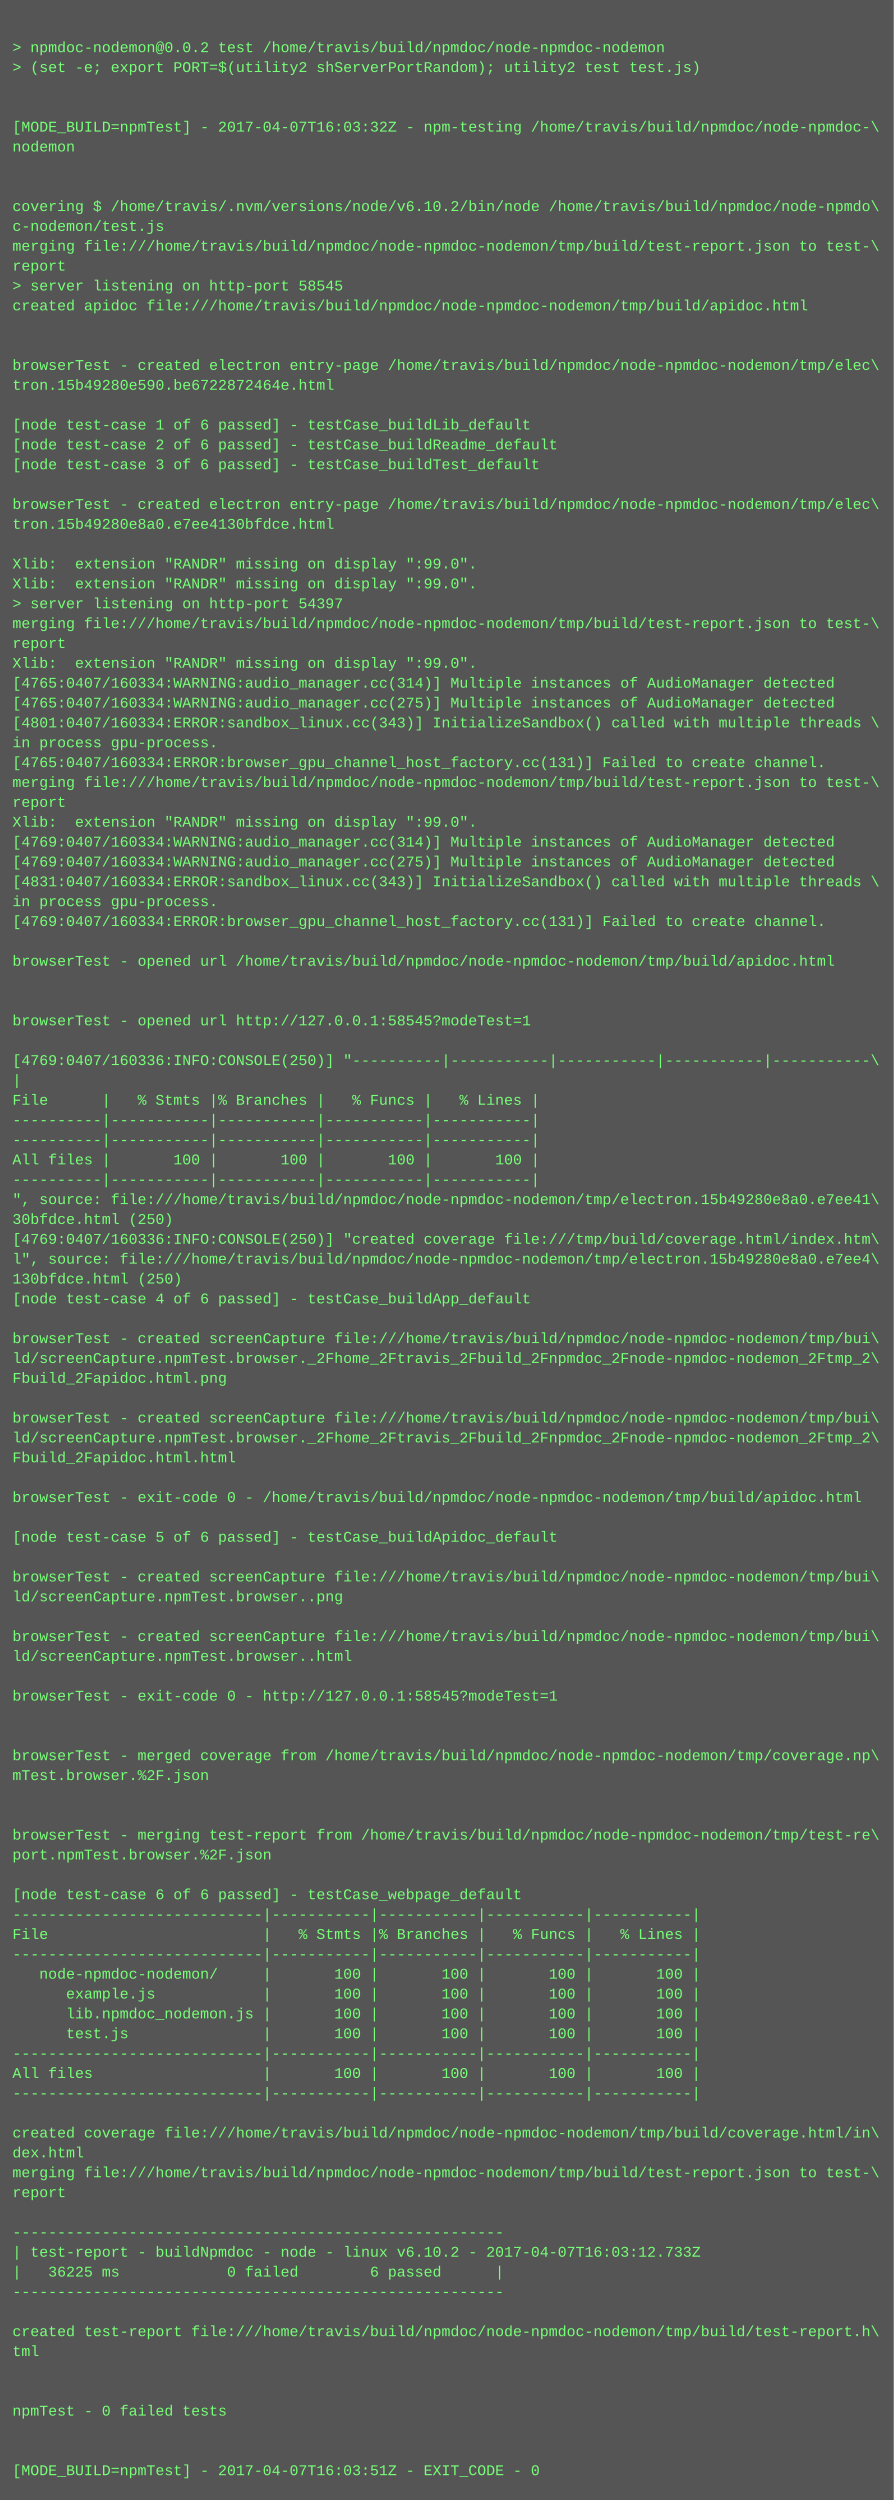
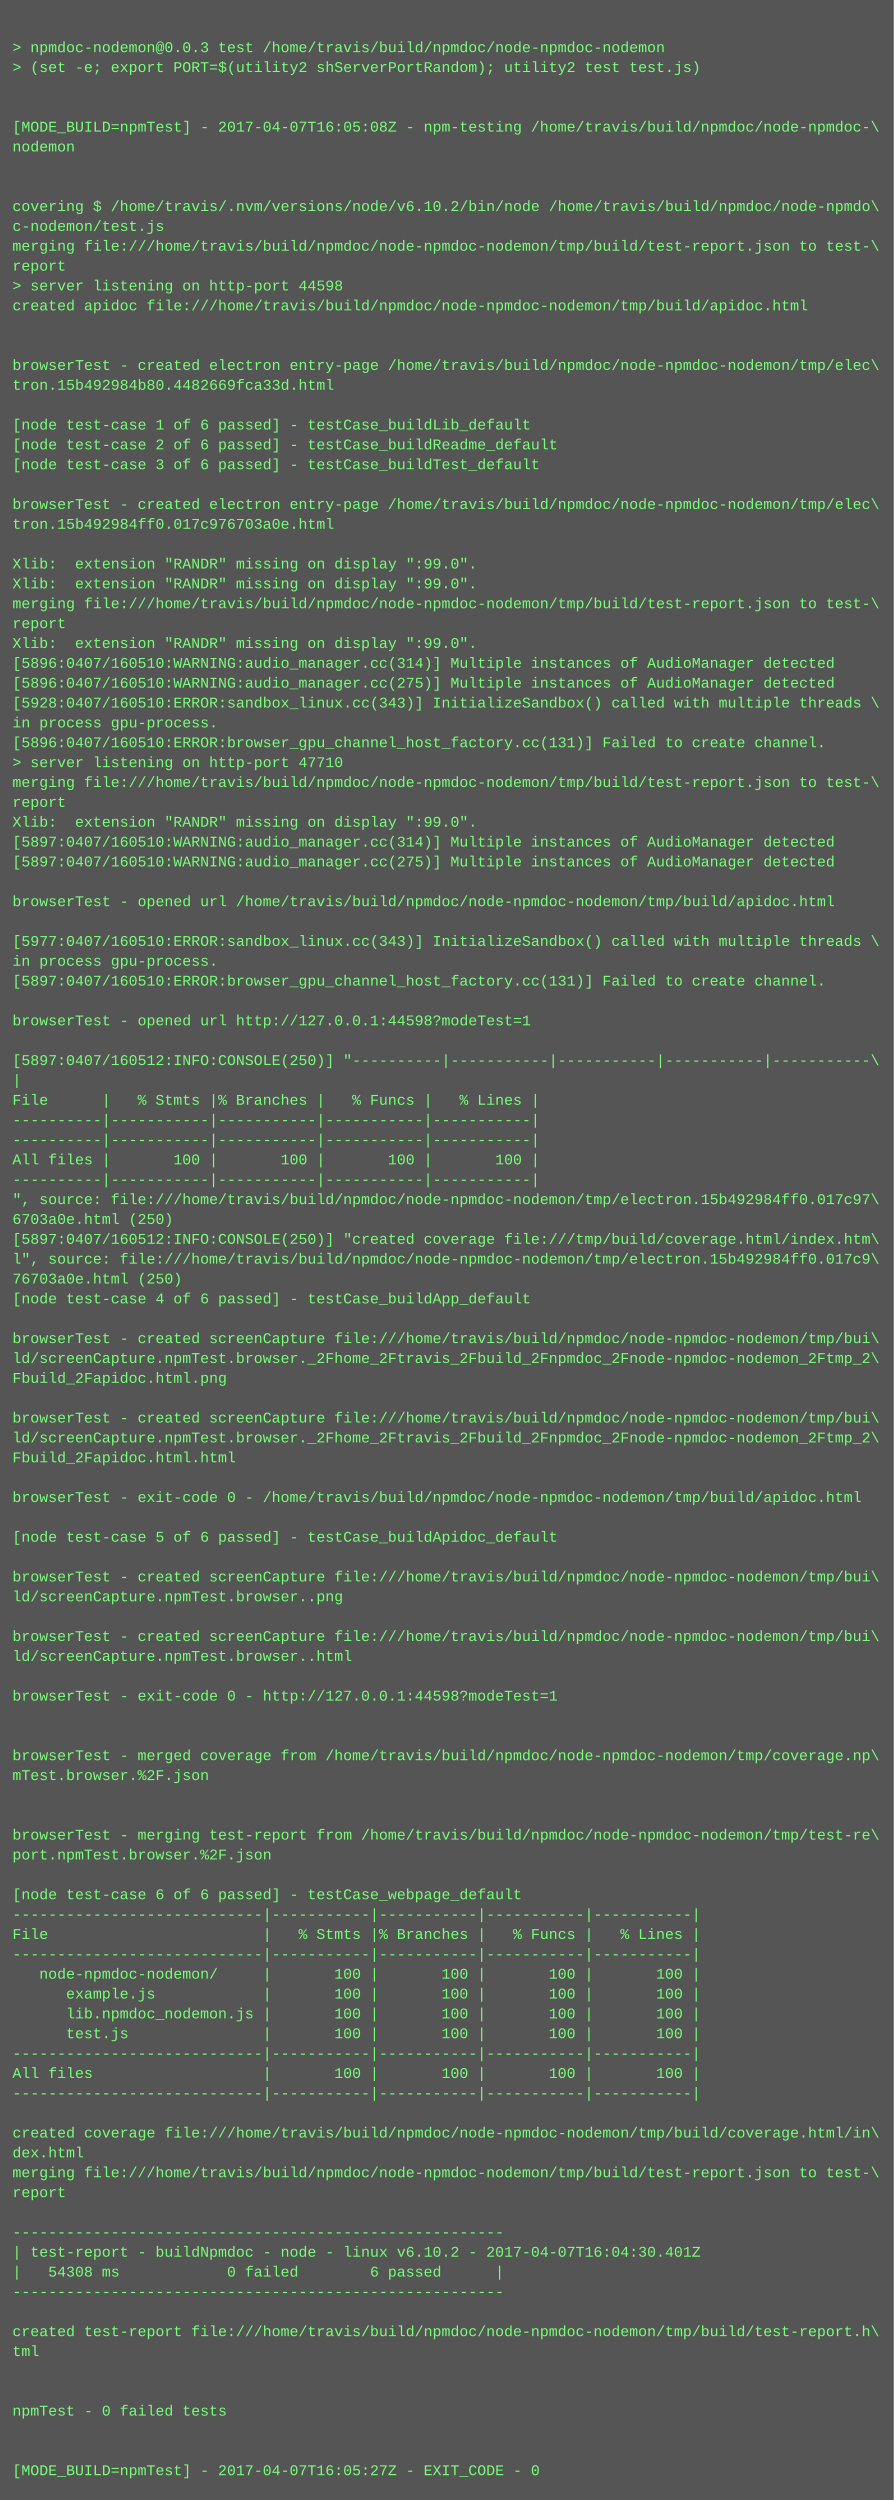
<svg xmlns="http://www.w3.org/2000/svg" height="2014" width="720">
  <rect height="2014" fill="#555" width="720" />
  <text fill="#7f7" font-family="Courier New" font-size="12" xml:space="preserve">
    <tspan x="10" y="26" />
-     <tspan x="10" y="42">&gt; npmdoc-nodemon@0.0.2 test /home/travis/build/npmdoc/node-npmdoc-nodemon</tspan>
+     <tspan x="10" y="42">&gt; npmdoc-nodemon@0.0.3 test /home/travis/build/npmdoc/node-npmdoc-nodemon</tspan>
    <tspan x="10" y="58">&gt; (set -e; export PORT=$(utility2 shServerPortRandom); utility2 test test.js)</tspan>
    <tspan x="10" y="74" />
    <tspan x="10" y="90" />
-     <tspan x="10" y="106">[MODE_BUILD=npmTest] - 2017-04-07T16:03:32Z - npm-testing /home/travis/build/npmdoc/node-npmdoc-\</tspan>
+     <tspan x="10" y="106">[MODE_BUILD=npmTest] - 2017-04-07T16:05:08Z - npm-testing /home/travis/build/npmdoc/node-npmdoc-\</tspan>
    <tspan x="10" y="122">nodemon</tspan>
    <tspan x="10" y="138" />
    <tspan x="10" y="154" />
    <tspan x="10" y="170">covering $ /home/travis/.nvm/versions/node/v6.10.2/bin/node /home/travis/build/npmdoc/node-npmdo\</tspan>
    <tspan x="10" y="186">c-nodemon/test.js</tspan>
    <tspan x="10" y="202">merging file:///home/travis/build/npmdoc/node-npmdoc-nodemon/tmp/build/test-report.json to test-\</tspan>
    <tspan x="10" y="218">report</tspan>
-     <tspan x="10" y="234">&gt; server listening on http-port 58545</tspan>
+     <tspan x="10" y="234">&gt; server listening on http-port 44598</tspan>
    <tspan x="10" y="250">created apidoc file:///home/travis/build/npmdoc/node-npmdoc-nodemon/tmp/build/apidoc.html</tspan>
    <tspan x="10" y="266" />
    <tspan x="10" y="282" />
    <tspan x="10" y="298">browserTest - created electron entry-page /home/travis/build/npmdoc/node-npmdoc-nodemon/tmp/elec\</tspan>
-     <tspan x="10" y="314">tron.15b49280e590.be6722872464e.html</tspan>
+     <tspan x="10" y="314">tron.15b492984b80.4482669fca33d.html</tspan>
    <tspan x="10" y="330" />
    <tspan x="10" y="346">[node test-case 1 of 6 passed] - testCase_buildLib_default</tspan>
    <tspan x="10" y="362">[node test-case 2 of 6 passed] - testCase_buildReadme_default</tspan>
    <tspan x="10" y="378">[node test-case 3 of 6 passed] - testCase_buildTest_default</tspan>
    <tspan x="10" y="394" />
    <tspan x="10" y="410">browserTest - created electron entry-page /home/travis/build/npmdoc/node-npmdoc-nodemon/tmp/elec\</tspan>
-     <tspan x="10" y="426">tron.15b49280e8a0.e7ee4130bfdce.html</tspan>
+     <tspan x="10" y="426">tron.15b492984ff0.017c976703a0e.html</tspan>
    <tspan x="10" y="442" />
    <tspan x="10" y="458">Xlib:  extension "RANDR" missing on display ":99.0".</tspan>
    <tspan x="10" y="474">Xlib:  extension "RANDR" missing on display ":99.0".</tspan>
-     <tspan x="10" y="490">&gt; server listening on http-port 54397</tspan>
-     <tspan x="10" y="506">merging file:///home/travis/build/npmdoc/node-npmdoc-nodemon/tmp/build/test-report.json to test-\</tspan>
-     <tspan x="10" y="522">report</tspan>
-     <tspan x="10" y="538">Xlib:  extension "RANDR" missing on display ":99.0".</tspan>
-     <tspan x="10" y="554">[4765:0407/160334:WARNING:audio_manager.cc(314)] Multiple instances of AudioManager detected</tspan>
-     <tspan x="10" y="570">[4765:0407/160334:WARNING:audio_manager.cc(275)] Multiple instances of AudioManager detected</tspan>
-     <tspan x="10" y="586">[4801:0407/160334:ERROR:sandbox_linux.cc(343)] InitializeSandbox() called with multiple threads \</tspan>
-     <tspan x="10" y="602">in process gpu-process. </tspan>
-     <tspan x="10" y="618">[4765:0407/160334:ERROR:browser_gpu_channel_host_factory.cc(131)] Failed to create channel.</tspan>
+     <tspan x="10" y="490">merging file:///home/travis/build/npmdoc/node-npmdoc-nodemon/tmp/build/test-report.json to test-\</tspan>
+     <tspan x="10" y="506">report</tspan>
+     <tspan x="10" y="522">Xlib:  extension "RANDR" missing on display ":99.0".</tspan>
+     <tspan x="10" y="538">[5896:0407/160510:WARNING:audio_manager.cc(314)] Multiple instances of AudioManager detected</tspan>
+     <tspan x="10" y="554">[5896:0407/160510:WARNING:audio_manager.cc(275)] Multiple instances of AudioManager detected</tspan>
+     <tspan x="10" y="570">[5928:0407/160510:ERROR:sandbox_linux.cc(343)] InitializeSandbox() called with multiple threads \</tspan>
+     <tspan x="10" y="586">in process gpu-process. </tspan>
+     <tspan x="10" y="602">[5896:0407/160510:ERROR:browser_gpu_channel_host_factory.cc(131)] Failed to create channel.</tspan>
+     <tspan x="10" y="618">&gt; server listening on http-port 47710</tspan>
    <tspan x="10" y="634">merging file:///home/travis/build/npmdoc/node-npmdoc-nodemon/tmp/build/test-report.json to test-\</tspan>
    <tspan x="10" y="650">report</tspan>
    <tspan x="10" y="666">Xlib:  extension "RANDR" missing on display ":99.0".</tspan>
-     <tspan x="10" y="682">[4769:0407/160334:WARNING:audio_manager.cc(314)] Multiple instances of AudioManager detected</tspan>
-     <tspan x="10" y="698">[4769:0407/160334:WARNING:audio_manager.cc(275)] Multiple instances of AudioManager detected</tspan>
-     <tspan x="10" y="714">[4831:0407/160334:ERROR:sandbox_linux.cc(343)] InitializeSandbox() called with multiple threads \</tspan>
-     <tspan x="10" y="730">in process gpu-process. </tspan>
-     <tspan x="10" y="746">[4769:0407/160334:ERROR:browser_gpu_channel_host_factory.cc(131)] Failed to create channel.</tspan>
-     <tspan x="10" y="762" />
-     <tspan x="10" y="778">browserTest - opened url /home/travis/build/npmdoc/node-npmdoc-nodemon/tmp/build/apidoc.html</tspan>
-     <tspan x="10" y="794" />
+     <tspan x="10" y="682">[5897:0407/160510:WARNING:audio_manager.cc(314)] Multiple instances of AudioManager detected</tspan>
+     <tspan x="10" y="698">[5897:0407/160510:WARNING:audio_manager.cc(275)] Multiple instances of AudioManager detected</tspan>
+     <tspan x="10" y="714" />
+     <tspan x="10" y="730">browserTest - opened url /home/travis/build/npmdoc/node-npmdoc-nodemon/tmp/build/apidoc.html</tspan>
+     <tspan x="10" y="746" />
+     <tspan x="10" y="762">[5977:0407/160510:ERROR:sandbox_linux.cc(343)] InitializeSandbox() called with multiple threads \</tspan>
+     <tspan x="10" y="778">in process gpu-process. </tspan>
+     <tspan x="10" y="794">[5897:0407/160510:ERROR:browser_gpu_channel_host_factory.cc(131)] Failed to create channel.</tspan>
    <tspan x="10" y="810" />
-     <tspan x="10" y="826">browserTest - opened url http://127.0.0.1:58545?modeTest=1</tspan>
+     <tspan x="10" y="826">browserTest - opened url http://127.0.0.1:44598?modeTest=1</tspan>
    <tspan x="10" y="842" />
-     <tspan x="10" y="858">[4769:0407/160336:INFO:CONSOLE(250)] "----------|-----------|-----------|-----------|-----------\</tspan>
+     <tspan x="10" y="858">[5897:0407/160512:INFO:CONSOLE(250)] "----------|-----------|-----------|-----------|-----------\</tspan>
    <tspan x="10" y="874">|</tspan>
    <tspan x="10" y="890">File      |   % Stmts |% Branches |   % Funcs |   % Lines |</tspan>
    <tspan x="10" y="906">----------|-----------|-----------|-----------|-----------|</tspan>
    <tspan x="10" y="922">----------|-----------|-----------|-----------|-----------|</tspan>
    <tspan x="10" y="938">All files |       100 |       100 |       100 |       100 |</tspan>
    <tspan x="10" y="954">----------|-----------|-----------|-----------|-----------|</tspan>
-     <tspan x="10" y="970">", source: file:///home/travis/build/npmdoc/node-npmdoc-nodemon/tmp/electron.15b49280e8a0.e7ee41\</tspan>
-     <tspan x="10" y="986">30bfdce.html (250)</tspan>
-     <tspan x="10" y="1002">[4769:0407/160336:INFO:CONSOLE(250)] "created coverage file:///tmp/build/coverage.html/index.htm\</tspan>
-     <tspan x="10" y="1018">l", source: file:///home/travis/build/npmdoc/node-npmdoc-nodemon/tmp/electron.15b49280e8a0.e7ee4\</tspan>
-     <tspan x="10" y="1034">130bfdce.html (250)</tspan>
+     <tspan x="10" y="970">", source: file:///home/travis/build/npmdoc/node-npmdoc-nodemon/tmp/electron.15b492984ff0.017c97\</tspan>
+     <tspan x="10" y="986">6703a0e.html (250)</tspan>
+     <tspan x="10" y="1002">[5897:0407/160512:INFO:CONSOLE(250)] "created coverage file:///tmp/build/coverage.html/index.htm\</tspan>
+     <tspan x="10" y="1018">l", source: file:///home/travis/build/npmdoc/node-npmdoc-nodemon/tmp/electron.15b492984ff0.017c9\</tspan>
+     <tspan x="10" y="1034">76703a0e.html (250)</tspan>
    <tspan x="10" y="1050">[node test-case 4 of 6 passed] - testCase_buildApp_default</tspan>
    <tspan x="10" y="1066" />
    <tspan x="10" y="1082">browserTest - created screenCapture file:///home/travis/build/npmdoc/node-npmdoc-nodemon/tmp/bui\</tspan>
    <tspan x="10" y="1098">ld/screenCapture.npmTest.browser._2Fhome_2Ftravis_2Fbuild_2Fnpmdoc_2Fnode-npmdoc-nodemon_2Ftmp_2\</tspan>
    <tspan x="10" y="1114">Fbuild_2Fapidoc.html.png</tspan>
    <tspan x="10" y="1130" />
    <tspan x="10" y="1146">browserTest - created screenCapture file:///home/travis/build/npmdoc/node-npmdoc-nodemon/tmp/bui\</tspan>
    <tspan x="10" y="1162">ld/screenCapture.npmTest.browser._2Fhome_2Ftravis_2Fbuild_2Fnpmdoc_2Fnode-npmdoc-nodemon_2Ftmp_2\</tspan>
    <tspan x="10" y="1178">Fbuild_2Fapidoc.html.html</tspan>
    <tspan x="10" y="1194" />
    <tspan x="10" y="1210">browserTest - exit-code 0 - /home/travis/build/npmdoc/node-npmdoc-nodemon/tmp/build/apidoc.html</tspan>
    <tspan x="10" y="1226" />
    <tspan x="10" y="1242">[node test-case 5 of 6 passed] - testCase_buildApidoc_default</tspan>
    <tspan x="10" y="1258" />
    <tspan x="10" y="1274">browserTest - created screenCapture file:///home/travis/build/npmdoc/node-npmdoc-nodemon/tmp/bui\</tspan>
    <tspan x="10" y="1290">ld/screenCapture.npmTest.browser..png</tspan>
    <tspan x="10" y="1306" />
    <tspan x="10" y="1322">browserTest - created screenCapture file:///home/travis/build/npmdoc/node-npmdoc-nodemon/tmp/bui\</tspan>
    <tspan x="10" y="1338">ld/screenCapture.npmTest.browser..html</tspan>
    <tspan x="10" y="1354" />
-     <tspan x="10" y="1370">browserTest - exit-code 0 - http://127.0.0.1:58545?modeTest=1</tspan>
+     <tspan x="10" y="1370">browserTest - exit-code 0 - http://127.0.0.1:44598?modeTest=1</tspan>
    <tspan x="10" y="1386" />
    <tspan x="10" y="1402" />
    <tspan x="10" y="1418">browserTest - merged coverage from /home/travis/build/npmdoc/node-npmdoc-nodemon/tmp/coverage.np\</tspan>
    <tspan x="10" y="1434">mTest.browser.%2F.json</tspan>
    <tspan x="10" y="1450" />
    <tspan x="10" y="1466" />
    <tspan x="10" y="1482">browserTest - merging test-report from /home/travis/build/npmdoc/node-npmdoc-nodemon/tmp/test-re\</tspan>
    <tspan x="10" y="1498">port.npmTest.browser.%2F.json</tspan>
    <tspan x="10" y="1514" />
    <tspan x="10" y="1530">[node test-case 6 of 6 passed] - testCase_webpage_default</tspan>
    <tspan x="10" y="1546">----------------------------|-----------|-----------|-----------|-----------|</tspan>
    <tspan x="10" y="1562">File                        |   % Stmts |% Branches |   % Funcs |   % Lines |</tspan>
    <tspan x="10" y="1578">----------------------------|-----------|-----------|-----------|-----------|</tspan>
    <tspan x="10" y="1594">   node-npmdoc-nodemon/     |       100 |       100 |       100 |       100 |</tspan>
    <tspan x="10" y="1610">      example.js            |       100 |       100 |       100 |       100 |</tspan>
    <tspan x="10" y="1626">      lib.npmdoc_nodemon.js |       100 |       100 |       100 |       100 |</tspan>
    <tspan x="10" y="1642">      test.js               |       100 |       100 |       100 |       100 |</tspan>
    <tspan x="10" y="1658">----------------------------|-----------|-----------|-----------|-----------|</tspan>
    <tspan x="10" y="1674">All files                   |       100 |       100 |       100 |       100 |</tspan>
    <tspan x="10" y="1690">----------------------------|-----------|-----------|-----------|-----------|</tspan>
    <tspan x="10" y="1706" />
    <tspan x="10" y="1722">created coverage file:///home/travis/build/npmdoc/node-npmdoc-nodemon/tmp/build/coverage.html/in\</tspan>
    <tspan x="10" y="1738">dex.html</tspan>
    <tspan x="10" y="1754">merging file:///home/travis/build/npmdoc/node-npmdoc-nodemon/tmp/build/test-report.json to test-\</tspan>
    <tspan x="10" y="1770">report</tspan>
    <tspan x="10" y="1786" />
    <tspan x="10" y="1802">-------------------------------------------------------</tspan>
-     <tspan x="10" y="1818">| test-report - buildNpmdoc - node - linux v6.10.2 - 2017-04-07T16:03:12.733Z</tspan>
-     <tspan x="10" y="1834">|   36225 ms            0 failed        6 passed      |</tspan>
+     <tspan x="10" y="1818">| test-report - buildNpmdoc - node - linux v6.10.2 - 2017-04-07T16:04:30.401Z</tspan>
+     <tspan x="10" y="1834">|   54308 ms            0 failed        6 passed      |</tspan>
    <tspan x="10" y="1850">-------------------------------------------------------</tspan>
    <tspan x="10" y="1866" />
    <tspan x="10" y="1882">created test-report file:///home/travis/build/npmdoc/node-npmdoc-nodemon/tmp/build/test-report.h\</tspan>
    <tspan x="10" y="1898">tml</tspan>
    <tspan x="10" y="1914" />
    <tspan x="10" y="1930" />
    <tspan x="10" y="1946">npmTest - 0 failed tests</tspan>
    <tspan x="10" y="1962" />
    <tspan x="10" y="1978" />
-     <tspan x="10" y="1994">[MODE_BUILD=npmTest] - 2017-04-07T16:03:51Z - EXIT_CODE - 0</tspan>
+     <tspan x="10" y="1994">[MODE_BUILD=npmTest] - 2017-04-07T16:05:27Z - EXIT_CODE - 0</tspan>
  </text>
</svg>
